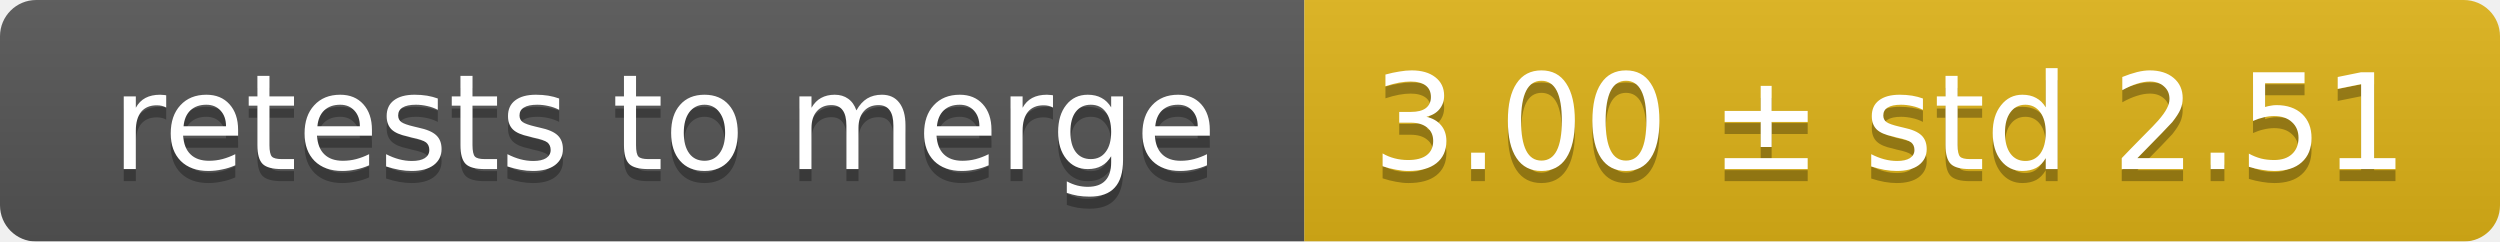
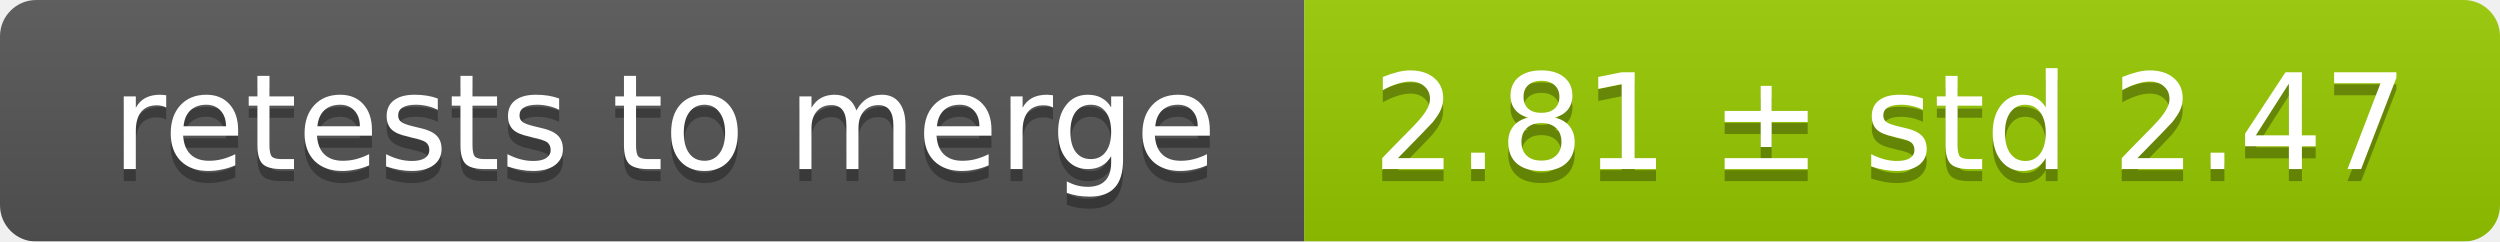
<svg xmlns="http://www.w3.org/2000/svg" width="207" height="20">
  <linearGradient id="smooth" x2="0" y2="100%">
    <stop offset="0" stop-color="#bbb" stop-opacity=".1" />
    <stop offset="1" stop-opacity=".1" />
  </linearGradient>
  <mask id="round">
    <rect width="207" height="20" rx="3" fill="#fff" />
  </mask>
  <g mask="url(#round)">
    <rect width="108" height="20" fill="#555" />
-     <rect x="108" width="99" height="20" fill="#dfb317" />
+     <rect x="108" width="99" height="20" fill="#97ca00" />
    <rect width="207" height="20" fill="url(#smooth)" />
  </g>
  <g fill="#fff" text-anchor="middle" font-family="DejaVu Sans,Verdana,Geneva,sans-serif" font-size="11">
    <text x="55" y="15" fill="#010101" fill-opacity=".3">retests to merge</text>
    <text x="55" y="14">retests to merge</text>
-     <text x="156.5" y="15" fill="#010101" fill-opacity=".3">3.00 ± std 2.51</text>
-     <text x="156.5" y="14">3.00 ± std 2.51</text>
+     <text x="156.5" y="15" fill="#010101" fill-opacity=".3">2.81 ± std 2.47</text>
+     <text x="156.5" y="14">2.81 ± std 2.47</text>
  </g>
</svg>
